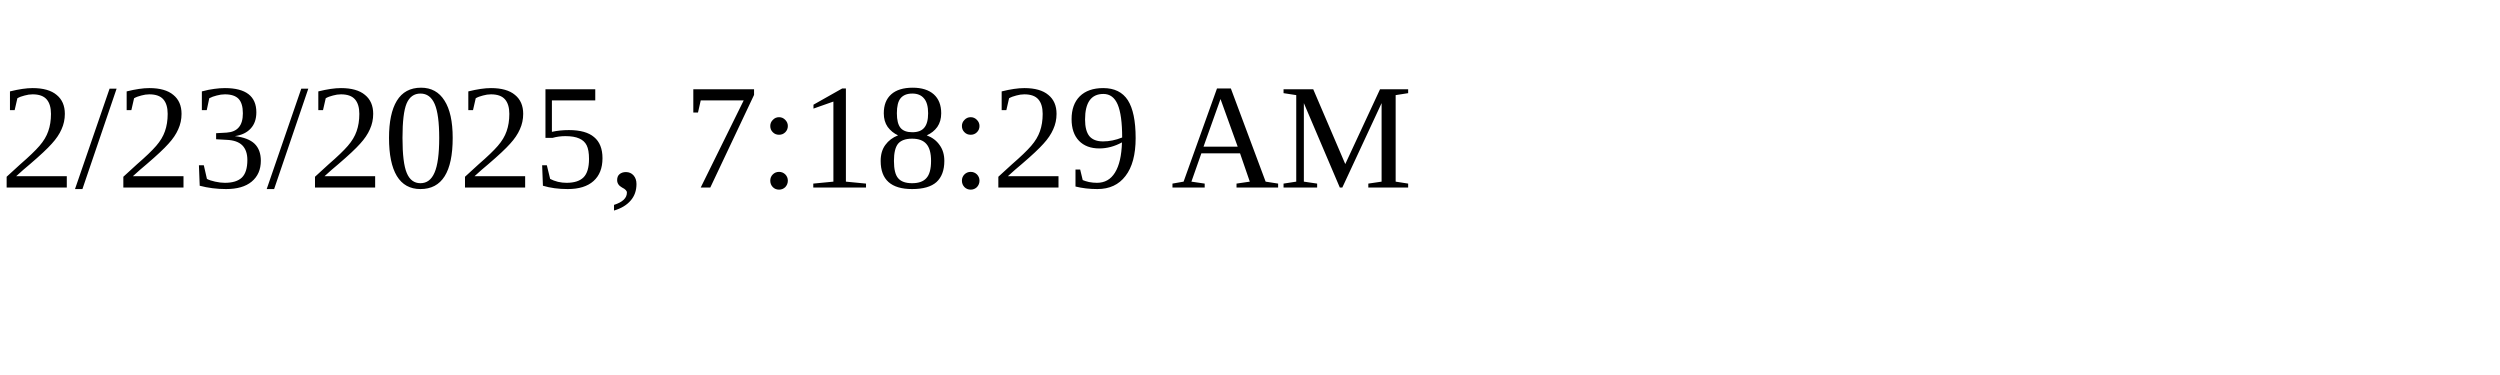
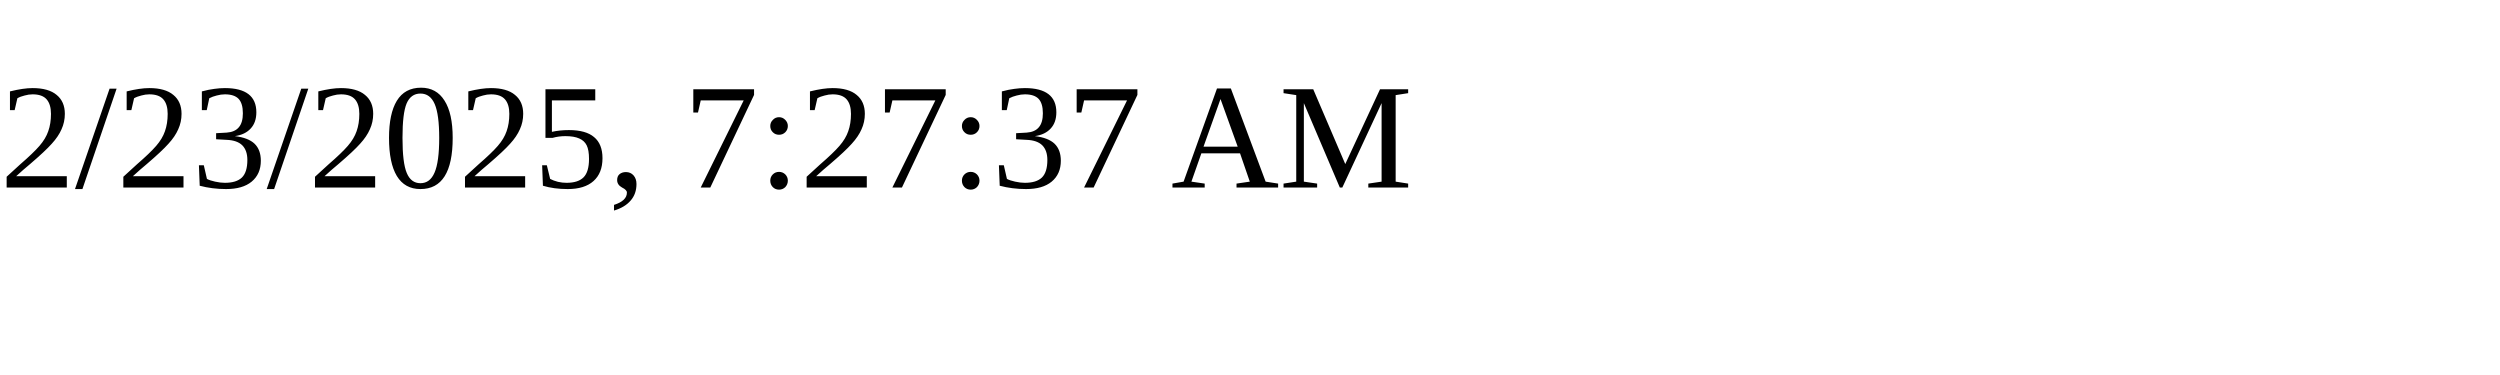
<svg xmlns="http://www.w3.org/2000/svg" height="30" width="200">
-   <text x="0" y="15">2/23/2025, 7:18:29 AM</text>
+   <text x="0" y="15">2/23/2025, 7:27:37 AM</text>
</svg>
